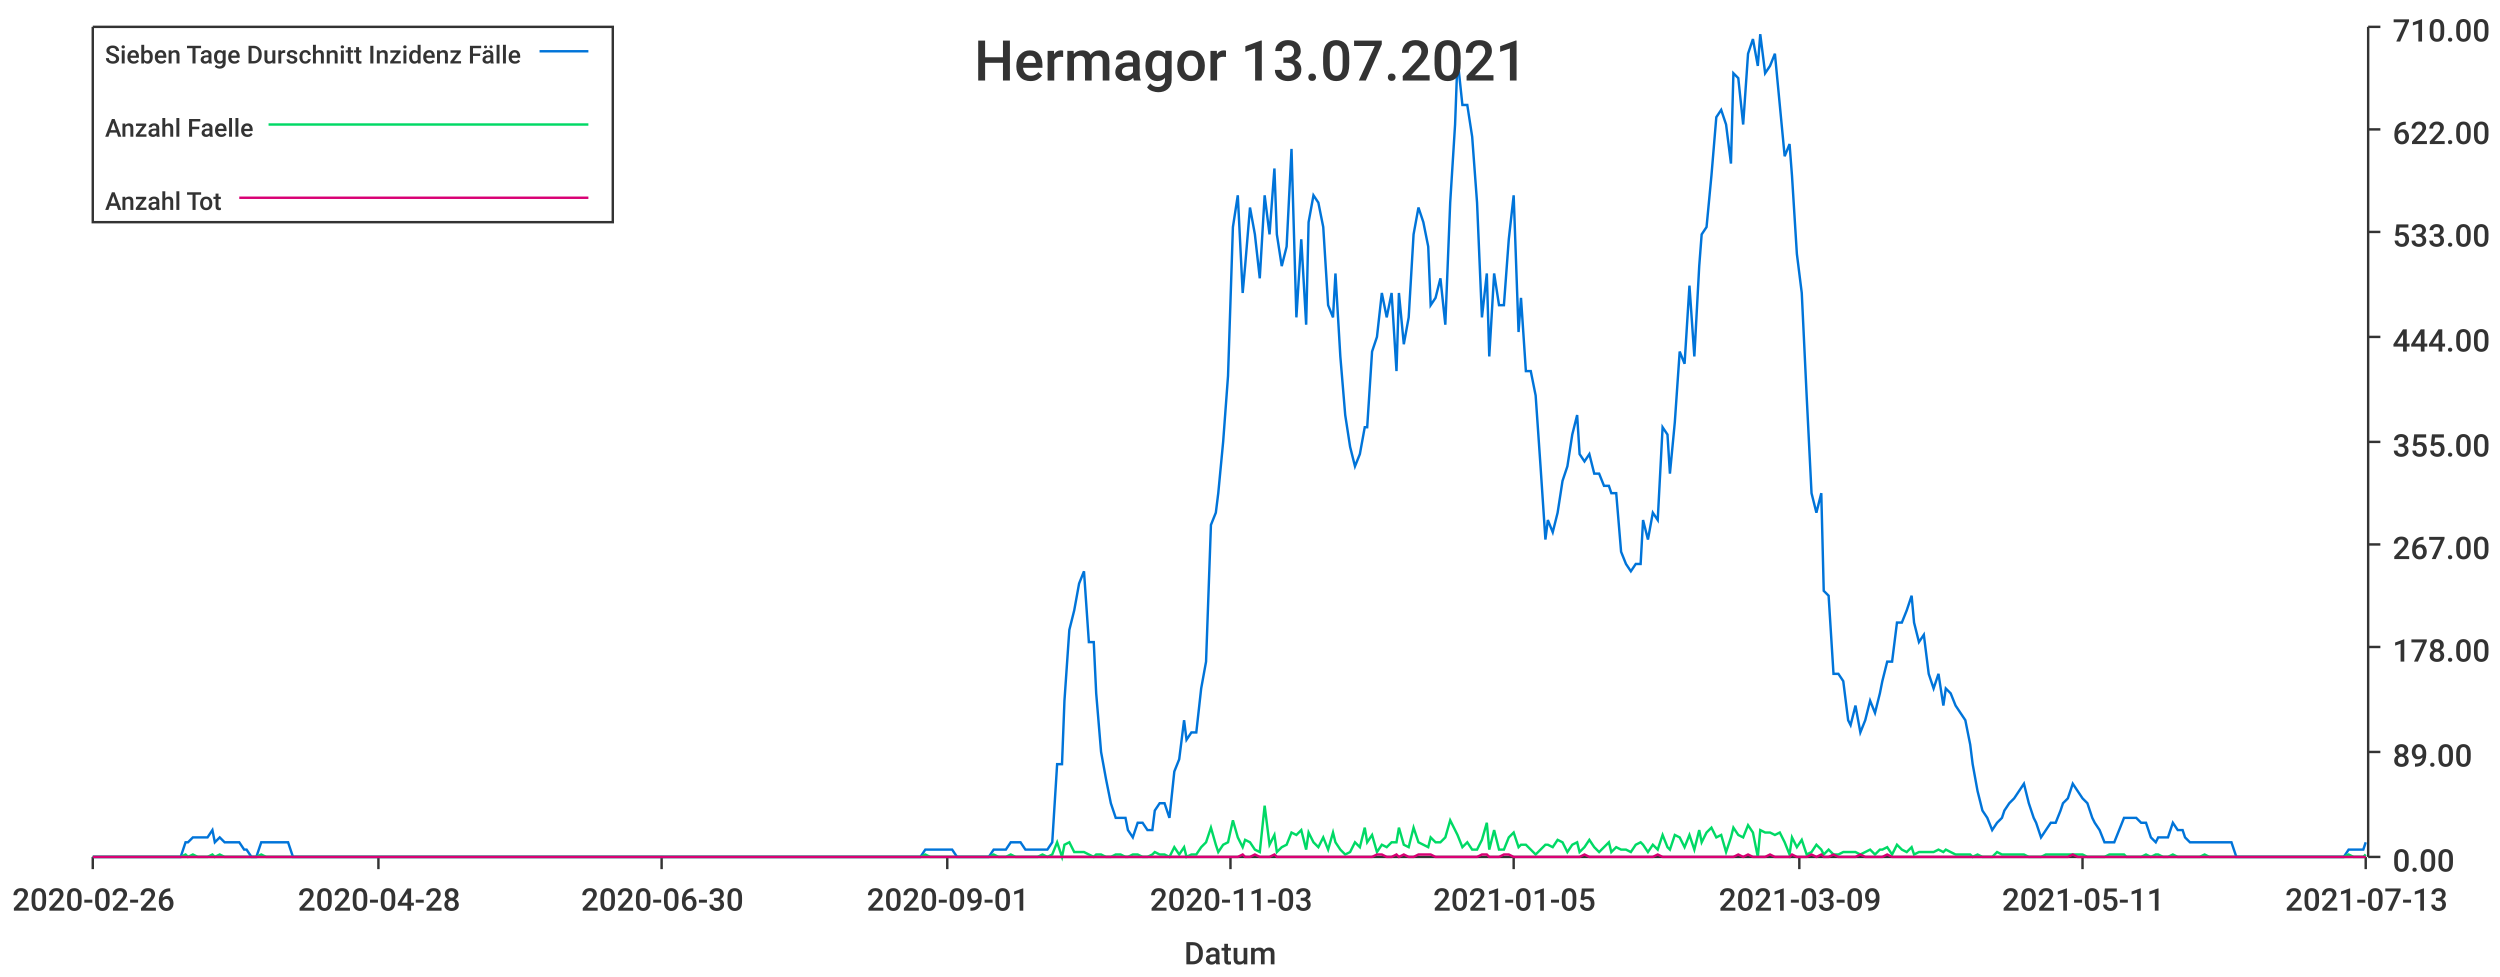
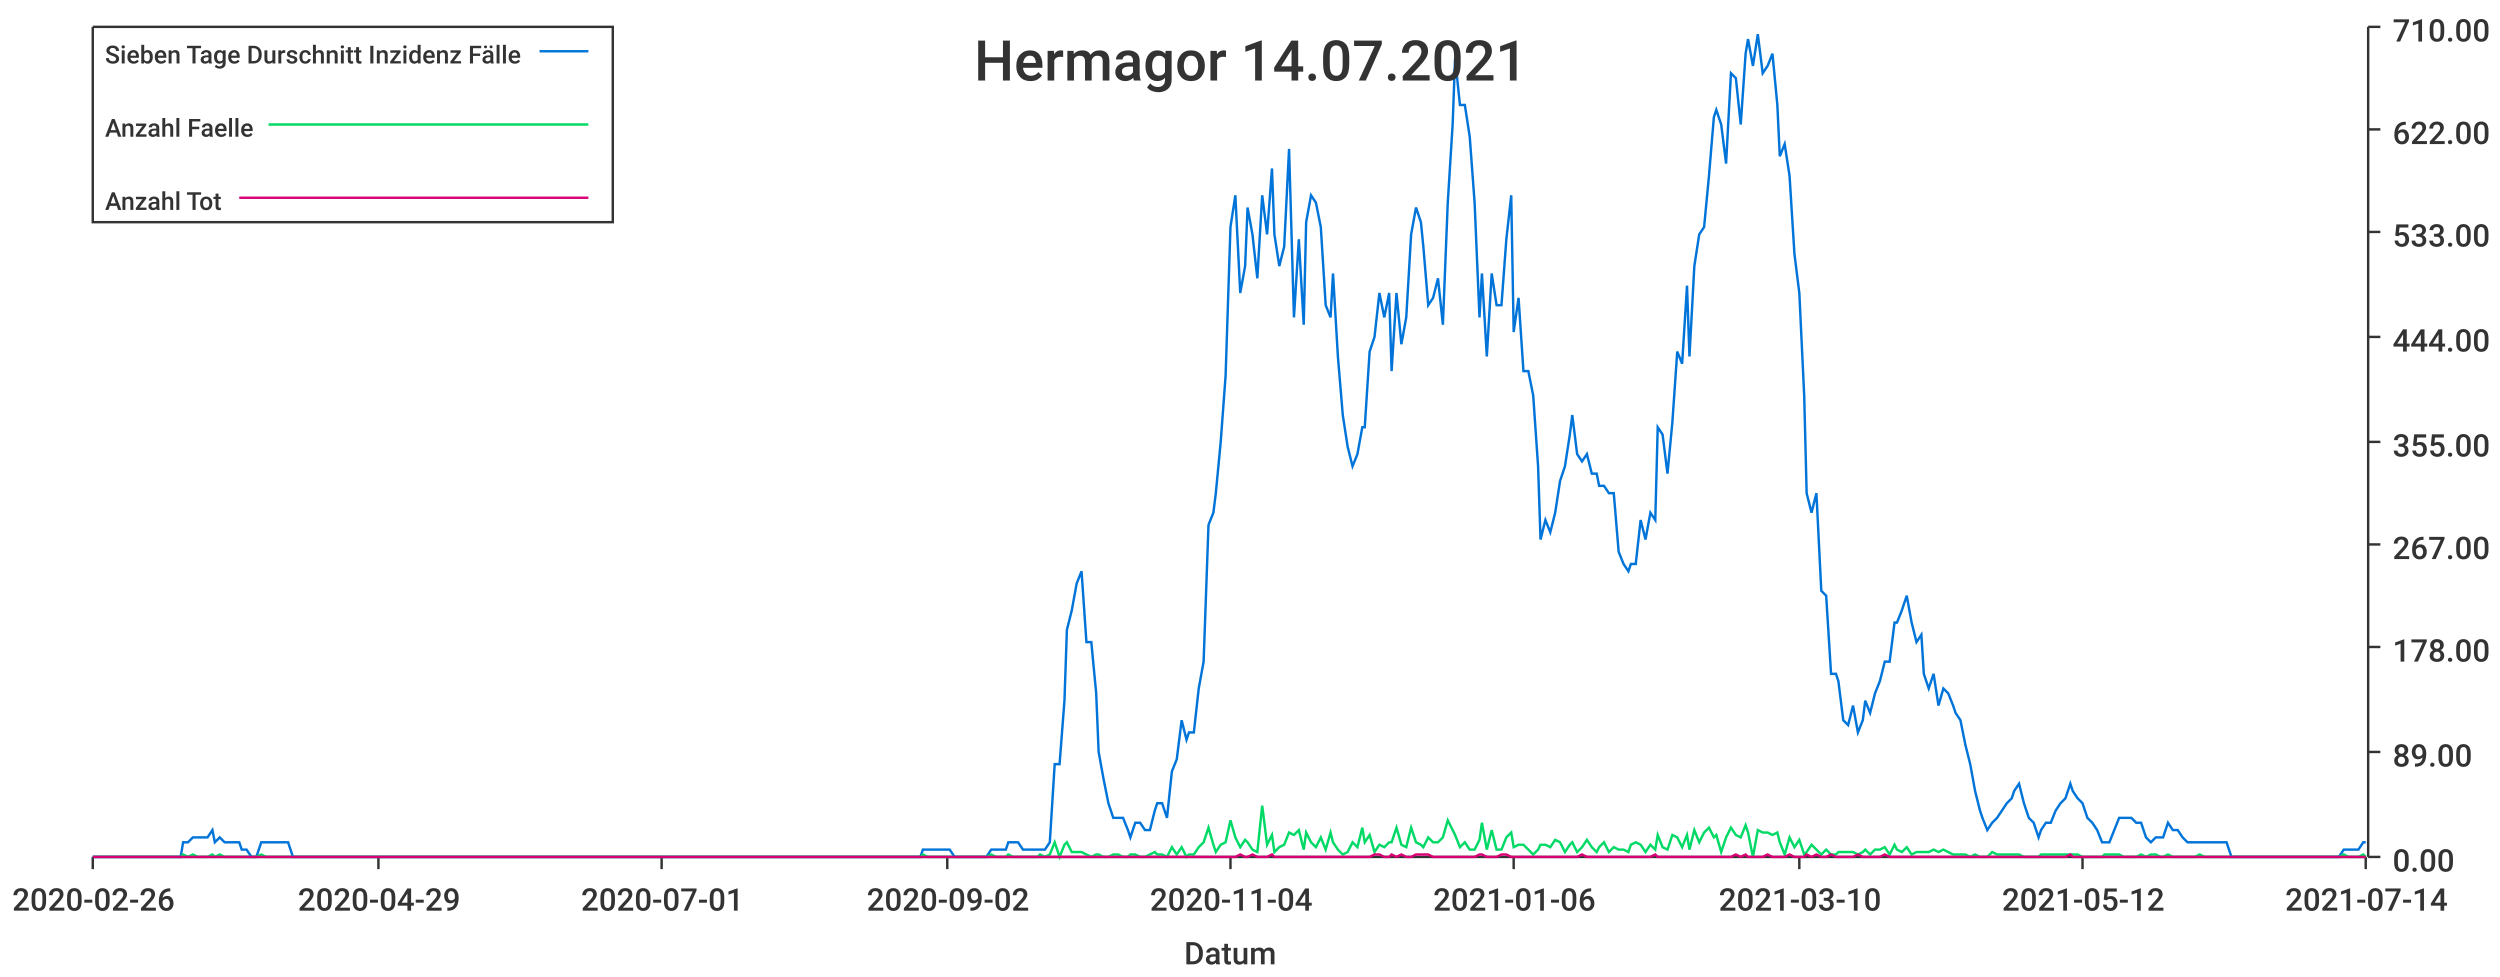
<svg xmlns="http://www.w3.org/2000/svg" width="1024" height="400">\n<path d="M 0 0 L 1024 0 L 1024 400 L 0 400 L 0 0" style="stroke-width:0;stroke:rgba(255,255,255,1.0);fill:rgba(255,255,255,1.0)" />
  <path d="M 38 11 L 969 11 L 969 351 L 38 351 L 38 11" style="stroke-width:0;stroke:rgba(255,255,255,1.0);fill:rgba(255,255,255,1.0)" />
  <path d="M 38 351 L 969 351" style="stroke-width:1;stroke:rgba(51,51,51,1.0);fill:none" />
  <path d="M 38 351 L 38 356" style="stroke-width:1;stroke:rgba(51,51,51,1.0);fill:none" />
  <text x="5" y="373" style="stroke-width:0;stroke:none;fill:rgba(51,51,51,1.0);font-size:12.8px;font-family:'Roboto Medium',sans-serif">2020-02-26</text>
  <path d="M 155 351 L 155 356" style="stroke-width:1;stroke:rgba(51,51,51,1.0);fill:none" />
-   <text x="122" y="373" style="stroke-width:0;stroke:none;fill:rgba(51,51,51,1.0);font-size:12.8px;font-family:'Roboto Medium',sans-serif">2020-04-28</text>
+   <text x="122" y="373" style="stroke-width:0;stroke:none;fill:rgba(51,51,51,1.0);font-size:12.8px;font-family:'Roboto Medium',sans-serif">2020-04-29</text>
  <path d="M 271 351 L 271 356" style="stroke-width:1;stroke:rgba(51,51,51,1.0);fill:none" />
-   <text x="238" y="373" style="stroke-width:0;stroke:none;fill:rgba(51,51,51,1.0);font-size:12.8px;font-family:'Roboto Medium',sans-serif">2020-06-30</text>
+   <text x="238" y="373" style="stroke-width:0;stroke:none;fill:rgba(51,51,51,1.0);font-size:12.8px;font-family:'Roboto Medium',sans-serif">2020-07-01</text>
  <path d="M 388 351 L 388 356" style="stroke-width:1;stroke:rgba(51,51,51,1.0);fill:none" />
-   <text x="355" y="373" style="stroke-width:0;stroke:none;fill:rgba(51,51,51,1.0);font-size:12.8px;font-family:'Roboto Medium',sans-serif">2020-09-01</text>
+   <text x="355" y="373" style="stroke-width:0;stroke:none;fill:rgba(51,51,51,1.0);font-size:12.8px;font-family:'Roboto Medium',sans-serif">2020-09-02</text>
  <path d="M 504 351 L 504 356" style="stroke-width:1;stroke:rgba(51,51,51,1.0);fill:none" />
-   <text x="471" y="373" style="stroke-width:0;stroke:none;fill:rgba(51,51,51,1.0);font-size:12.8px;font-family:'Roboto Medium',sans-serif">2020-11-03</text>
+   <text x="471" y="373" style="stroke-width:0;stroke:none;fill:rgba(51,51,51,1.0);font-size:12.8px;font-family:'Roboto Medium',sans-serif">2020-11-04</text>
  <path d="M 620 351 L 620 356" style="stroke-width:1;stroke:rgba(51,51,51,1.0);fill:none" />
-   <text x="587" y="373" style="stroke-width:0;stroke:none;fill:rgba(51,51,51,1.0);font-size:12.8px;font-family:'Roboto Medium',sans-serif">2021-01-05</text>
+   <text x="587" y="373" style="stroke-width:0;stroke:none;fill:rgba(51,51,51,1.0);font-size:12.8px;font-family:'Roboto Medium',sans-serif">2021-01-06</text>
  <path d="M 737 351 L 737 356" style="stroke-width:1;stroke:rgba(51,51,51,1.0);fill:none" />
-   <text x="704" y="373" style="stroke-width:0;stroke:none;fill:rgba(51,51,51,1.0);font-size:12.8px;font-family:'Roboto Medium',sans-serif">2021-03-09</text>
+   <text x="704" y="373" style="stroke-width:0;stroke:none;fill:rgba(51,51,51,1.0);font-size:12.8px;font-family:'Roboto Medium',sans-serif">2021-03-10</text>
  <path d="M 853 351 L 853 356" style="stroke-width:1;stroke:rgba(51,51,51,1.0);fill:none" />
-   <text x="820" y="373" style="stroke-width:0;stroke:none;fill:rgba(51,51,51,1.0);font-size:12.8px;font-family:'Roboto Medium',sans-serif">2021-05-11</text>
+   <text x="820" y="373" style="stroke-width:0;stroke:none;fill:rgba(51,51,51,1.0);font-size:12.8px;font-family:'Roboto Medium',sans-serif">2021-05-12</text>
  <path d="M 969 351 L 969 356" style="stroke-width:1;stroke:rgba(51,51,51,1.0);fill:none" />
-   <text x="936" y="373" style="stroke-width:0;stroke:none;fill:rgba(51,51,51,1.0);font-size:12.8px;font-family:'Roboto Medium',sans-serif">2021-07-13</text>
+   <text x="936" y="373" style="stroke-width:0;stroke:none;fill:rgba(51,51,51,1.0);font-size:12.8px;font-family:'Roboto Medium',sans-serif">2021-07-14</text>
  <text x="485" y="395" style="stroke-width:0;stroke:none;fill:rgba(51,51,51,1.0);font-size:12.8px;font-family:'Roboto Medium',sans-serif">Datum</text>
  <path d="M 970 351 L 970 11" style="stroke-width:1;stroke:rgba(51,51,51,1.0);fill:none" />
  <path d="M 970 351 L 975 351" style="stroke-width:1;stroke:rgba(51,51,51,1.0);fill:none" />
  <text x="980" y="357" style="stroke-width:0;stroke:none;fill:rgba(51,51,51,1.0);font-size:12.8px;font-family:'Roboto Medium',sans-serif">0.00</text>
  <path d="M 970 308 L 975 308" style="stroke-width:1;stroke:rgba(51,51,51,1.0);fill:none" />
  <text x="980" y="314" style="stroke-width:0;stroke:none;fill:rgba(51,51,51,1.0);font-size:12.8px;font-family:'Roboto Medium',sans-serif">89.00</text>
  <path d="M 970 265 L 975 265" style="stroke-width:1;stroke:rgba(51,51,51,1.0);fill:none" />
  <text x="980" y="271" style="stroke-width:0;stroke:none;fill:rgba(51,51,51,1.0);font-size:12.8px;font-family:'Roboto Medium',sans-serif">178.00</text>
  <path d="M 970 223 L 975 223" style="stroke-width:1;stroke:rgba(51,51,51,1.0);fill:none" />
  <text x="980" y="229" style="stroke-width:0;stroke:none;fill:rgba(51,51,51,1.0);font-size:12.8px;font-family:'Roboto Medium',sans-serif">267.00</text>
  <path d="M 970 181 L 975 181" style="stroke-width:1;stroke:rgba(51,51,51,1.0);fill:none" />
  <text x="980" y="187" style="stroke-width:0;stroke:none;fill:rgba(51,51,51,1.0);font-size:12.8px;font-family:'Roboto Medium',sans-serif">355.00</text>
  <path d="M 970 138 L 975 138" style="stroke-width:1;stroke:rgba(51,51,51,1.0);fill:none" />
  <text x="980" y="144" style="stroke-width:0;stroke:none;fill:rgba(51,51,51,1.0);font-size:12.8px;font-family:'Roboto Medium',sans-serif">444.00</text>
  <path d="M 970 95 L 975 95" style="stroke-width:1;stroke:rgba(51,51,51,1.0);fill:none" />
  <text x="980" y="101" style="stroke-width:0;stroke:none;fill:rgba(51,51,51,1.0);font-size:12.8px;font-family:'Roboto Medium',sans-serif">533.00</text>
  <path d="M 970 53 L 975 53" style="stroke-width:1;stroke:rgba(51,51,51,1.0);fill:none" />
  <text x="980" y="59" style="stroke-width:0;stroke:none;fill:rgba(51,51,51,1.0);font-size:12.8px;font-family:'Roboto Medium',sans-serif">622.00</text>
  <path d="M 970 11 L 975 11" style="stroke-width:1;stroke:rgba(51,51,51,1.0);fill:none" />
  <text x="980" y="17" style="stroke-width:0;stroke:none;fill:rgba(51,51,51,1.0);font-size:12.8px;font-family:'Roboto Medium',sans-serif">710.00</text>
-   <path d="M 38 351 L 40 351 L 42 351 L 44 351 L 46 351 L 48 351 L 50 351 L 51 351 L 53 351 L 55 351 L 57 351 L 59 351 L 61 351 L 63 351 L 64 351 L 66 351 L 68 351 L 70 351 L 72 351 L 74 351 L 76 345 L 77 345 L 79 343 L 81 343 L 83 343 L 85 343 L 87 340 L 88 345 L 90 343 L 92 345 L 94 345 L 96 345 L 98 345 L 100 348 L 101 348 L 103 351 L 105 351 L 107 345 L 109 345 L 111 345 L 113 345 L 114 345 L 116 345 L 118 345 L 120 351 L 122 351 L 124 351 L 125 351 L 127 351 L 129 351 L 131 351 L 133 351 L 135 351 L 137 351 L 138 351 L 140 351 L 142 351 L 144 351 L 146 351 L 148 351 L 150 351 L 151 351 L 153 351 L 155 351 L 157 351 L 159 351 L 161 351 L 163 351 L 164 351 L 166 351 L 168 351 L 170 351 L 172 351 L 174 351 L 175 351 L 177 351 L 179 351 L 181 351 L 183 351 L 185 351 L 187 351 L 188 351 L 190 351 L 192 351 L 194 351 L 196 351 L 198 351 L 200 351 L 201 351 L 203 351 L 205 351 L 207 351 L 209 351 L 211 351 L 212 351 L 214 351 L 216 351 L 218 351 L 220 351 L 222 351 L 224 351 L 225 351 L 227 351 L 229 351 L 231 351 L 233 351 L 235 351 L 237 351 L 238 351 L 240 351 L 242 351 L 244 351 L 246 351 L 248 351 L 250 351 L 251 351 L 253 351 L 255 351 L 257 351 L 259 351 L 261 351 L 262 351 L 264 351 L 266 351 L 268 351 L 270 351 L 272 351 L 274 351 L 275 351 L 277 351 L 279 351 L 281 351 L 283 351 L 285 351 L 287 351 L 288 351 L 290 351 L 292 351 L 294 351 L 296 351 L 298 351 L 299 351 L 301 351 L 303 351 L 305 351 L 307 351 L 309 351 L 311 351 L 312 351 L 314 351 L 316 351 L 318 351 L 320 351 L 322 351 L 324 351 L 325 351 L 327 351 L 329 351 L 331 351 L 333 351 L 335 351 L 336 351 L 338 351 L 340 351 L 342 351 L 344 351 L 346 351 L 348 351 L 349 351 L 351 351 L 353 351 L 355 351 L 357 351 L 359 351 L 361 351 L 362 351 L 364 351 L 366 351 L 368 351 L 370 351 L 372 351 L 374 351 L 375 351 L 377 351 L 379 348 L 381 348 L 383 348 L 385 348 L 386 348 L 388 348 L 390 348 L 392 351 L 394 351 L 396 351 L 398 351 L 399 351 L 401 351 L 403 351 L 405 351 L 407 348 L 409 348 L 411 348 L 412 348 L 414 345 L 416 345 L 418 345 L 420 348 L 422 348 L 423 348 L 425 348 L 427 348 L 429 348 L 431 345 L 433 313 L 435 313 L 436 287 L 438 258 L 440 250 L 442 239 L 444 234 L 446 263 L 448 263 L 449 284 L 451 308 L 453 319 L 455 329 L 457 335 L 459 335 L 461 335 L 462 340 L 464 343 L 466 337 L 468 337 L 470 340 L 472 340 L 473 332 L 475 329 L 477 329 L 479 335 L 481 316 L 483 311 L 485 295 L 486 303 L 488 300 L 490 300 L 492 282 L 494 271 L 496 215 L 498 210 L 499 202 L 501 181 L 503 154 L 505 93 L 507 80 L 509 120 L 510 109 L 512 85 L 514 96 L 516 114 L 518 80 L 520 96 L 522 69 L 523 96 L 525 109 L 527 101 L 529 61 L 531 130 L 533 98 L 535 133 L 536 91 L 538 80 L 540 83 L 542 93 L 544 125 L 546 130 L 547 112 L 549 146 L 551 170 L 553 183 L 555 191 L 557 186 L 559 175 L 560 175 L 562 144 L 564 138 L 566 120 L 568 130 L 570 120 L 572 152 L 573 120 L 575 141 L 577 130 L 579 96 L 581 85 L 583 91 L 585 101 L 586 125 L 588 122 L 590 114 L 592 133 L 594 83 L 596 51 L 597 24 L 599 43 L 601 43 L 603 56 L 605 83 L 607 130 L 609 112 L 610 146 L 612 112 L 614 125 L 616 125 L 618 98 L 620 80 L 622 136 L 623 122 L 625 152 L 627 152 L 629 162 L 631 191 L 633 221 L 634 213 L 636 218 L 638 210 L 640 197 L 642 191 L 644 178 L 646 170 L 647 186 L 649 189 L 651 186 L 653 194 L 655 194 L 657 199 L 659 199 L 660 202 L 662 202 L 664 226 L 666 231 L 668 234 L 670 231 L 672 231 L 673 213 L 675 221 L 677 210 L 679 213 L 681 175 L 683 178 L 684 194 L 686 173 L 688 144 L 690 149 L 692 117 L 694 146 L 696 109 L 697 96 L 699 93 L 701 72 L 703 48 L 705 45 L 707 51 L 709 67 L 710 30 L 712 32 L 714 51 L 716 22 L 718 16 L 720 27 L 721 14 L 723 30 L 725 27 L 727 22 L 729 43 L 731 64 L 733 59 L 734 72 L 736 104 L 738 120 L 740 162 L 742 202 L 744 210 L 746 202 L 747 242 L 749 244 L 751 276 L 753 276 L 755 279 L 757 295 L 758 297 L 760 289 L 762 300 L 764 295 L 766 287 L 768 292 L 770 284 L 771 279 L 773 271 L 775 271 L 777 255 L 779 255 L 781 250 L 783 244 L 784 255 L 786 263 L 788 260 L 790 276 L 792 282 L 794 276 L 796 289 L 797 282 L 799 284 L 801 289 L 803 292 L 805 295 L 807 305 L 808 313 L 810 324 L 812 332 L 814 335 L 816 340 L 818 337 L 820 335 L 821 332 L 823 329 L 825 327 L 827 324 L 829 321 L 831 329 L 833 335 L 834 337 L 836 343 L 838 340 L 840 337 L 842 337 L 844 332 L 845 329 L 847 327 L 849 321 L 851 324 L 853 327 L 855 329 L 857 335 L 858 337 L 860 340 L 862 345 L 864 345 L 866 345 L 868 340 L 870 335 L 871 335 L 873 335 L 875 335 L 877 337 L 879 337 L 881 343 L 883 345 L 884 343 L 886 343 L 888 343 L 890 337 L 892 340 L 894 340 L 895 343 L 897 345 L 899 345 L 901 345 L 903 345 L 905 345 L 907 345 L 908 345 L 910 345 L 912 345 L 914 345 L 916 351 L 918 351 L 920 351 L 921 351 L 923 351 L 925 351 L 927 351 L 929 351 L 931 351 L 932 351 L 934 351 L 936 351 L 938 351 L 940 351 L 942 351 L 944 351 L 945 351 L 947 351 L 949 351 L 951 351 L 953 351 L 955 351 L 957 351 L 958 351 L 960 351 L 962 348 L 964 348 L 966 348 L 968 348 L 969 345" style="stroke-width:1;stroke:rgba(0,116,217,1.0);fill:none" />
-   <path d="M 38 351 L 40 351 L 42 351 L 44 351 L 46 351 L 48 351 L 50 351 L 51 351 L 53 351 L 55 351 L 57 351 L 59 351 L 61 351 L 63 351 L 64 351 L 66 351 L 68 351 L 70 351 L 72 351 L 74 351 L 76 350 L 77 351 L 79 350 L 81 351 L 83 351 L 85 351 L 87 350 L 88 351 L 90 350 L 92 351 L 94 351 L 96 351 L 98 351 L 100 351 L 101 351 L 103 351 L 105 351 L 107 350 L 109 351 L 111 351 L 113 351 L 114 351 L 116 351 L 118 351 L 120 351 L 122 351 L 124 351 L 125 351 L 127 351 L 129 351 L 131 351 L 133 351 L 135 351 L 137 351 L 138 351 L 140 351 L 142 351 L 144 351 L 146 351 L 148 351 L 150 351 L 151 351 L 153 351 L 155 351 L 157 351 L 159 351 L 161 351 L 163 351 L 164 351 L 166 351 L 168 351 L 170 351 L 172 351 L 174 351 L 175 351 L 177 351 L 179 351 L 181 351 L 183 351 L 185 351 L 187 351 L 188 351 L 190 351 L 192 351 L 194 351 L 196 351 L 198 351 L 200 351 L 201 351 L 203 351 L 205 351 L 207 351 L 209 351 L 211 351 L 212 351 L 214 351 L 216 351 L 218 351 L 220 351 L 222 351 L 224 351 L 225 351 L 227 351 L 229 351 L 231 351 L 233 351 L 235 351 L 237 351 L 238 351 L 240 351 L 242 351 L 244 351 L 246 351 L 248 351 L 250 351 L 251 351 L 253 351 L 255 351 L 257 351 L 259 351 L 261 351 L 262 351 L 264 351 L 266 351 L 268 351 L 270 351 L 272 351 L 274 351 L 275 351 L 277 351 L 279 351 L 281 351 L 283 351 L 285 351 L 287 351 L 288 351 L 290 351 L 292 351 L 294 351 L 296 351 L 298 351 L 299 351 L 301 351 L 303 351 L 305 351 L 307 351 L 309 351 L 311 351 L 312 351 L 314 351 L 316 351 L 318 351 L 320 351 L 322 351 L 324 351 L 325 351 L 327 351 L 329 351 L 331 351 L 333 351 L 335 351 L 336 351 L 338 351 L 340 351 L 342 351 L 344 351 L 346 351 L 348 351 L 349 351 L 351 351 L 353 351 L 355 351 L 357 351 L 359 351 L 361 351 L 362 351 L 364 351 L 366 351 L 368 351 L 370 351 L 372 351 L 374 351 L 375 351 L 377 351 L 379 350 L 381 351 L 383 351 L 385 351 L 386 351 L 388 351 L 390 351 L 392 351 L 394 351 L 396 351 L 398 351 L 399 351 L 401 351 L 403 351 L 405 351 L 407 350 L 409 351 L 411 351 L 412 351 L 414 350 L 416 351 L 418 351 L 420 351 L 422 351 L 423 351 L 425 351 L 427 350 L 429 351 L 431 350 L 433 345 L 435 351 L 436 346 L 438 345 L 440 349 L 442 349 L 444 349 L 446 350 L 448 351 L 449 350 L 451 350 L 453 351 L 455 351 L 457 350 L 459 350 L 461 351 L 462 351 L 464 350 L 466 350 L 468 351 L 470 351 L 472 350 L 473 349 L 475 350 L 477 350 L 479 351 L 481 347 L 483 350 L 485 347 L 486 351 L 488 350 L 490 350 L 492 347 L 494 345 L 496 339 L 498 346 L 499 349 L 501 346 L 503 345 L 505 336 L 507 343 L 509 347 L 510 344 L 512 345 L 514 348 L 516 349 L 518 330 L 520 346 L 522 342 L 523 349 L 525 347 L 527 346 L 529 341 L 531 342 L 533 340 L 535 348 L 536 341 L 538 345 L 540 347 L 542 343 L 544 348 L 546 341 L 547 345 L 549 348 L 551 350 L 553 349 L 555 345 L 557 347 L 559 339 L 560 345 L 562 342 L 564 349 L 566 346 L 568 347 L 570 345 L 572 345 L 573 339 L 575 346 L 577 347 L 579 339 L 581 345 L 583 346 L 585 347 L 586 343 L 588 345 L 590 345 L 592 343 L 594 336 L 596 340 L 597 342 L 599 347 L 601 345 L 603 348 L 605 348 L 607 344 L 609 337 L 610 348 L 612 340 L 614 348 L 616 348 L 618 343 L 620 341 L 622 347 L 623 346 L 625 346 L 627 348 L 629 350 L 631 348 L 633 346 L 634 346 L 636 347 L 638 344 L 640 345 L 642 349 L 644 346 L 646 345 L 647 349 L 649 347 L 651 344 L 653 347 L 655 349 L 657 347 L 659 345 L 660 349 L 662 347 L 664 348 L 666 348 L 668 349 L 670 346 L 672 345 L 673 346 L 675 349 L 677 346 L 679 348 L 681 342 L 683 347 L 684 348 L 686 342 L 688 343 L 690 347 L 692 342 L 694 348 L 696 340 L 697 345 L 699 341 L 701 339 L 703 343 L 705 342 L 707 349 L 709 343 L 710 339 L 712 342 L 714 343 L 716 338 L 718 341 L 720 351 L 721 340 L 723 341 L 725 341 L 727 342 L 729 341 L 731 345 L 733 350 L 734 343 L 736 347 L 738 344 L 740 350 L 742 349 L 744 346 L 746 348 L 747 350 L 749 348 L 751 350 L 753 350 L 755 349 L 757 349 L 758 349 L 760 349 L 762 350 L 764 349 L 766 348 L 768 350 L 770 348 L 771 348 L 773 347 L 775 350 L 777 346 L 779 348 L 781 349 L 783 347 L 784 350 L 786 349 L 788 349 L 790 349 L 792 349 L 794 348 L 796 349 L 797 348 L 799 349 L 801 350 L 803 350 L 805 350 L 807 350 L 808 351 L 810 350 L 812 351 L 814 351 L 816 351 L 818 349 L 820 350 L 821 350 L 823 350 L 825 350 L 827 350 L 829 350 L 831 351 L 833 351 L 834 351 L 836 351 L 838 350 L 840 350 L 842 350 L 844 350 L 845 350 L 847 350 L 849 350 L 851 350 L 853 350 L 855 351 L 857 351 L 858 351 L 860 351 L 862 351 L 864 350 L 866 350 L 868 350 L 870 350 L 871 351 L 873 351 L 875 351 L 877 351 L 879 350 L 881 351 L 883 350 L 884 350 L 886 351 L 888 351 L 890 350 L 892 351 L 894 351 L 895 351 L 897 351 L 899 351 L 901 351 L 903 350 L 905 351 L 907 351 L 908 351 L 910 351 L 912 351 L 914 351 L 916 351 L 918 351 L 920 351 L 921 351 L 923 351 L 925 351 L 927 351 L 929 351 L 931 351 L 932 351 L 934 351 L 936 351 L 938 351 L 940 351 L 942 351 L 944 351 L 945 351 L 947 351 L 949 351 L 951 351 L 953 351 L 955 351 L 957 351 L 958 351 L 960 351 L 962 350 L 964 351 L 966 351 L 968 351 L 969 350" style="stroke-width:1;stroke:rgba(0,217,101,1.0);fill:none" />
-   <path d="M 38 351 L 40 351 L 42 351 L 44 351 L 46 351 L 48 351 L 50 351 L 51 351 L 53 351 L 55 351 L 57 351 L 59 351 L 61 351 L 63 351 L 64 351 L 66 351 L 68 351 L 70 351 L 72 351 L 74 351 L 76 351 L 77 351 L 79 351 L 81 351 L 83 351 L 85 351 L 87 351 L 88 351 L 90 351 L 92 351 L 94 351 L 96 351 L 98 351 L 100 351 L 101 351 L 103 351 L 105 351 L 107 351 L 109 351 L 111 351 L 113 351 L 114 351 L 116 351 L 118 351 L 120 351 L 122 351 L 124 351 L 125 351 L 127 351 L 129 351 L 131 351 L 133 351 L 135 351 L 137 351 L 138 351 L 140 351 L 142 351 L 144 351 L 146 351 L 148 351 L 150 351 L 151 351 L 153 351 L 155 351 L 157 351 L 159 351 L 161 351 L 163 351 L 164 351 L 166 351 L 168 351 L 170 351 L 172 351 L 174 351 L 175 351 L 177 351 L 179 351 L 181 351 L 183 351 L 185 351 L 187 351 L 188 351 L 190 351 L 192 351 L 194 351 L 196 351 L 198 351 L 200 351 L 201 351 L 203 351 L 205 351 L 207 351 L 209 351 L 211 351 L 212 351 L 214 351 L 216 351 L 218 351 L 220 351 L 222 351 L 224 351 L 225 351 L 227 351 L 229 351 L 231 351 L 233 351 L 235 351 L 237 351 L 238 351 L 240 351 L 242 351 L 244 351 L 246 351 L 248 351 L 250 351 L 251 351 L 253 351 L 255 351 L 257 351 L 259 351 L 261 351 L 262 351 L 264 351 L 266 351 L 268 351 L 270 351 L 272 351 L 274 351 L 275 351 L 277 351 L 279 351 L 281 351 L 283 351 L 285 351 L 287 351 L 288 351 L 290 351 L 292 351 L 294 351 L 296 351 L 298 351 L 299 351 L 301 351 L 303 351 L 305 351 L 307 351 L 309 351 L 311 351 L 312 351 L 314 351 L 316 351 L 318 351 L 320 351 L 322 351 L 324 351 L 325 351 L 327 351 L 329 351 L 331 351 L 333 351 L 335 351 L 336 351 L 338 351 L 340 351 L 342 351 L 344 351 L 346 351 L 348 351 L 349 351 L 351 351 L 353 351 L 355 351 L 357 351 L 359 351 L 361 351 L 362 351 L 364 351 L 366 351 L 368 351 L 370 351 L 372 351 L 374 351 L 375 351 L 377 351 L 379 351 L 381 351 L 383 351 L 385 351 L 386 351 L 388 351 L 390 351 L 392 351 L 394 351 L 396 351 L 398 351 L 399 351 L 401 351 L 403 351 L 405 351 L 407 351 L 409 351 L 411 351 L 412 351 L 414 351 L 416 351 L 418 351 L 420 351 L 422 351 L 423 351 L 425 351 L 427 351 L 429 351 L 431 351 L 433 351 L 435 351 L 436 351 L 438 351 L 440 351 L 442 351 L 444 351 L 446 351 L 448 351 L 449 351 L 451 351 L 453 351 L 455 351 L 457 351 L 459 351 L 461 351 L 462 351 L 464 351 L 466 351 L 468 351 L 470 351 L 472 351 L 473 351 L 475 351 L 477 351 L 479 351 L 481 351 L 483 351 L 485 351 L 486 351 L 488 351 L 490 351 L 492 351 L 494 351 L 496 351 L 498 351 L 499 351 L 501 351 L 503 351 L 505 351 L 507 351 L 509 350 L 510 351 L 512 351 L 514 350 L 516 351 L 518 351 L 520 351 L 522 350 L 523 351 L 525 351 L 527 351 L 529 351 L 531 351 L 533 351 L 535 351 L 536 351 L 538 351 L 540 351 L 542 351 L 544 351 L 546 351 L 547 351 L 549 351 L 551 351 L 553 351 L 555 351 L 557 351 L 559 351 L 560 351 L 562 351 L 564 350 L 566 350 L 568 351 L 570 351 L 572 350 L 573 351 L 575 350 L 577 351 L 579 351 L 581 350 L 583 350 L 585 350 L 586 350 L 588 351 L 590 351 L 592 351 L 594 351 L 596 351 L 597 351 L 599 351 L 601 351 L 603 351 L 605 351 L 607 350 L 609 350 L 610 351 L 612 351 L 614 351 L 616 350 L 618 350 L 620 351 L 622 351 L 623 351 L 625 351 L 627 351 L 629 351 L 631 351 L 633 351 L 634 351 L 636 351 L 638 351 L 640 351 L 642 351 L 644 351 L 646 351 L 647 351 L 649 350 L 651 351 L 653 351 L 655 351 L 657 351 L 659 351 L 660 351 L 662 351 L 664 351 L 666 351 L 668 351 L 670 351 L 672 351 L 673 351 L 675 351 L 677 351 L 679 350 L 681 351 L 683 351 L 684 351 L 686 351 L 688 351 L 690 351 L 692 351 L 694 351 L 696 351 L 697 351 L 699 351 L 701 351 L 703 351 L 705 351 L 707 351 L 709 351 L 710 351 L 712 350 L 714 351 L 716 350 L 718 351 L 720 351 L 721 351 L 723 351 L 725 350 L 727 351 L 729 351 L 731 351 L 733 351 L 734 350 L 736 351 L 738 351 L 740 351 L 742 350 L 744 351 L 746 350 L 747 351 L 749 351 L 751 350 L 753 351 L 755 351 L 757 351 L 758 351 L 760 351 L 762 350 L 764 351 L 766 351 L 768 351 L 770 351 L 771 351 L 773 350 L 775 351 L 777 351 L 779 351 L 781 351 L 783 351 L 784 351 L 786 351 L 788 351 L 790 351 L 792 351 L 794 351 L 796 351 L 797 351 L 799 351 L 801 351 L 803 351 L 805 351 L 807 351 L 808 351 L 810 351 L 812 351 L 814 351 L 816 351 L 818 351 L 820 351 L 821 351 L 823 351 L 825 351 L 827 351 L 829 351 L 831 351 L 833 351 L 834 351 L 836 351 L 838 351 L 840 351 L 842 351 L 844 351 L 845 351 L 847 351 L 849 350 L 851 351 L 853 351 L 855 351 L 857 351 L 858 351 L 860 351 L 862 351 L 864 351 L 866 351 L 868 351 L 870 351 L 871 351 L 873 351 L 875 351 L 877 351 L 879 351 L 881 351 L 883 351 L 884 351 L 886 351 L 888 351 L 890 351 L 892 351 L 894 351 L 895 351 L 897 351 L 899 351 L 901 351 L 903 351 L 905 351 L 907 351 L 908 351 L 910 351 L 912 351 L 914 351 L 916 351 L 918 351 L 920 351 L 921 351 L 923 351 L 925 351 L 927 351 L 929 351 L 931 351 L 932 351 L 934 351 L 936 351 L 938 351 L 940 351 L 942 351 L 944 351 L 945 351 L 947 351 L 949 351 L 951 351 L 953 351 L 955 351 L 957 351 L 958 351 L 960 351 L 962 351 L 964 351 L 966 351 L 968 351 L 969 351" style="stroke-width:1;stroke:rgba(217,0,116,1.0);fill:none" />
-   <text x="399" y="33" style="stroke-width:0;stroke:none;fill:rgba(51,51,51,1.0);font-size:23.0px;font-family:'Roboto Medium',sans-serif">Hermagor 13.07.2021</text>
+   <path d="M 38 351 L 40 351 L 42 351 L 44 351 L 46 351 L 48 351 L 50 351 L 51 351 L 53 351 L 55 351 L 57 351 L 59 351 L 61 351 L 63 351 L 64 351 L 66 351 L 68 351 L 70 351 L 72 351 L 74 351 L 75 345 L 77 345 L 79 343 L 81 343 L 83 343 L 85 343 L 87 340 L 88 345 L 90 343 L 92 345 L 94 345 L 96 345 L 98 345 L 99 348 L 101 348 L 103 351 L 105 351 L 107 345 L 109 345 L 111 345 L 112 345 L 114 345 L 116 345 L 118 345 L 120 351 L 122 351 L 123 351 L 125 351 L 127 351 L 129 351 L 131 351 L 133 351 L 135 351 L 136 351 L 138 351 L 140 351 L 142 351 L 144 351 L 146 351 L 147 351 L 149 351 L 151 351 L 153 351 L 155 351 L 157 351 L 159 351 L 160 351 L 162 351 L 164 351 L 166 351 L 168 351 L 170 351 L 171 351 L 173 351 L 175 351 L 177 351 L 179 351 L 181 351 L 183 351 L 184 351 L 186 351 L 188 351 L 190 351 L 192 351 L 194 351 L 196 351 L 197 351 L 199 351 L 201 351 L 203 351 L 205 351 L 207 351 L 208 351 L 210 351 L 212 351 L 214 351 L 216 351 L 218 351 L 220 351 L 221 351 L 223 351 L 225 351 L 227 351 L 229 351 L 231 351 L 232 351 L 234 351 L 236 351 L 238 351 L 240 351 L 242 351 L 244 351 L 245 351 L 247 351 L 249 351 L 251 351 L 253 351 L 255 351 L 256 351 L 258 351 L 260 351 L 262 351 L 264 351 L 266 351 L 268 351 L 269 351 L 271 351 L 273 351 L 275 351 L 277 351 L 279 351 L 280 351 L 282 351 L 284 351 L 286 351 L 288 351 L 290 351 L 292 351 L 293 351 L 295 351 L 297 351 L 299 351 L 301 351 L 303 351 L 304 351 L 306 351 L 308 351 L 310 351 L 312 351 L 314 351 L 316 351 L 317 351 L 319 351 L 321 351 L 323 351 L 325 351 L 327 351 L 329 351 L 330 351 L 332 351 L 334 351 L 336 351 L 338 351 L 340 351 L 341 351 L 343 351 L 345 351 L 347 351 L 349 351 L 351 351 L 353 351 L 354 351 L 356 351 L 358 351 L 360 351 L 362 351 L 364 351 L 365 351 L 367 351 L 369 351 L 371 351 L 373 351 L 375 351 L 377 351 L 378 348 L 380 348 L 382 348 L 384 348 L 386 348 L 388 348 L 389 348 L 391 351 L 393 351 L 395 351 L 397 351 L 399 351 L 401 351 L 402 351 L 404 351 L 406 348 L 408 348 L 410 348 L 412 348 L 413 345 L 415 345 L 417 345 L 419 348 L 421 348 L 423 348 L 425 348 L 426 348 L 428 348 L 430 345 L 432 313 L 434 313 L 436 287 L 437 258 L 439 250 L 441 239 L 443 234 L 445 263 L 447 263 L 449 284 L 450 308 L 452 319 L 454 329 L 456 335 L 458 335 L 460 335 L 462 340 L 463 343 L 465 337 L 467 337 L 469 340 L 471 340 L 473 332 L 474 329 L 476 329 L 478 335 L 480 316 L 482 311 L 484 295 L 486 303 L 487 300 L 489 300 L 491 282 L 493 271 L 495 215 L 497 210 L 498 202 L 500 181 L 502 154 L 504 93 L 506 80 L 508 120 L 510 109 L 511 85 L 513 96 L 515 114 L 517 80 L 519 96 L 521 69 L 522 96 L 524 109 L 526 101 L 528 61 L 530 130 L 532 98 L 534 133 L 535 91 L 537 80 L 539 83 L 541 93 L 543 125 L 545 130 L 546 112 L 548 146 L 550 170 L 552 183 L 554 191 L 556 186 L 558 175 L 559 175 L 561 144 L 563 138 L 565 120 L 567 130 L 569 120 L 570 152 L 572 120 L 574 141 L 576 130 L 578 96 L 580 85 L 582 91 L 583 101 L 585 125 L 587 122 L 589 114 L 591 133 L 593 83 L 595 51 L 596 24 L 598 43 L 600 43 L 602 56 L 604 83 L 606 130 L 607 112 L 609 146 L 611 112 L 613 125 L 615 125 L 617 98 L 619 80 L 620 136 L 622 122 L 624 152 L 626 152 L 628 162 L 630 191 L 631 221 L 633 213 L 635 218 L 637 210 L 639 197 L 641 191 L 643 178 L 644 170 L 646 186 L 648 189 L 650 186 L 652 194 L 654 194 L 655 199 L 657 199 L 659 202 L 661 202 L 663 226 L 665 231 L 667 234 L 668 231 L 670 231 L 672 213 L 674 221 L 676 210 L 678 213 L 679 175 L 681 178 L 683 194 L 685 173 L 687 144 L 689 149 L 691 117 L 692 146 L 694 109 L 696 96 L 698 93 L 700 72 L 702 48 L 703 45 L 705 51 L 707 67 L 709 30 L 711 32 L 713 51 L 715 22 L 716 16 L 718 27 L 720 14 L 722 30 L 724 27 L 726 22 L 728 43 L 729 64 L 731 59 L 733 72 L 735 104 L 737 120 L 739 162 L 740 202 L 742 210 L 744 202 L 746 242 L 748 244 L 750 276 L 752 276 L 753 279 L 755 295 L 757 297 L 759 289 L 761 300 L 763 295 L 764 287 L 766 292 L 768 284 L 770 279 L 772 271 L 774 271 L 776 255 L 777 255 L 779 250 L 781 244 L 783 255 L 785 263 L 787 260 L 788 276 L 790 282 L 792 276 L 794 289 L 796 282 L 798 284 L 800 289 L 801 292 L 803 295 L 805 305 L 807 313 L 809 324 L 811 332 L 812 335 L 814 340 L 816 337 L 818 335 L 820 332 L 822 329 L 824 327 L 825 324 L 827 321 L 829 329 L 831 335 L 833 337 L 835 343 L 836 340 L 838 337 L 840 337 L 842 332 L 844 329 L 846 327 L 848 321 L 849 324 L 851 327 L 853 329 L 855 335 L 857 337 L 859 340 L 861 345 L 862 345 L 864 345 L 866 340 L 868 335 L 870 335 L 872 335 L 873 335 L 875 337 L 877 337 L 879 343 L 881 345 L 883 343 L 885 343 L 886 343 L 888 337 L 890 340 L 892 340 L 894 343 L 896 345 L 897 345 L 899 345 L 901 345 L 903 345 L 905 345 L 907 345 L 909 345 L 910 345 L 912 345 L 914 351 L 916 351 L 918 351 L 920 351 L 921 351 L 923 351 L 925 351 L 927 351 L 929 351 L 931 351 L 933 351 L 934 351 L 936 351 L 938 351 L 940 351 L 942 351 L 944 351 L 945 351 L 947 351 L 949 351 L 951 351 L 953 351 L 955 351 L 957 351 L 958 351 L 960 348 L 962 348 L 964 348 L 966 348 L 968 345 L 969 345" style="stroke-width:1;stroke:rgba(0,116,217,1.0);fill:none" />
+   <path d="M 38 351 L 40 351 L 42 351 L 44 351 L 46 351 L 48 351 L 50 351 L 51 351 L 53 351 L 55 351 L 57 351 L 59 351 L 61 351 L 63 351 L 64 351 L 66 351 L 68 351 L 70 351 L 72 351 L 74 351 L 75 350 L 77 351 L 79 350 L 81 351 L 83 351 L 85 351 L 87 350 L 88 351 L 90 350 L 92 351 L 94 351 L 96 351 L 98 351 L 99 351 L 101 351 L 103 351 L 105 351 L 107 350 L 109 351 L 111 351 L 112 351 L 114 351 L 116 351 L 118 351 L 120 351 L 122 351 L 123 351 L 125 351 L 127 351 L 129 351 L 131 351 L 133 351 L 135 351 L 136 351 L 138 351 L 140 351 L 142 351 L 144 351 L 146 351 L 147 351 L 149 351 L 151 351 L 153 351 L 155 351 L 157 351 L 159 351 L 160 351 L 162 351 L 164 351 L 166 351 L 168 351 L 170 351 L 171 351 L 173 351 L 175 351 L 177 351 L 179 351 L 181 351 L 183 351 L 184 351 L 186 351 L 188 351 L 190 351 L 192 351 L 194 351 L 196 351 L 197 351 L 199 351 L 201 351 L 203 351 L 205 351 L 207 351 L 208 351 L 210 351 L 212 351 L 214 351 L 216 351 L 218 351 L 220 351 L 221 351 L 223 351 L 225 351 L 227 351 L 229 351 L 231 351 L 232 351 L 234 351 L 236 351 L 238 351 L 240 351 L 242 351 L 244 351 L 245 351 L 247 351 L 249 351 L 251 351 L 253 351 L 255 351 L 256 351 L 258 351 L 260 351 L 262 351 L 264 351 L 266 351 L 268 351 L 269 351 L 271 351 L 273 351 L 275 351 L 277 351 L 279 351 L 280 351 L 282 351 L 284 351 L 286 351 L 288 351 L 290 351 L 292 351 L 293 351 L 295 351 L 297 351 L 299 351 L 301 351 L 303 351 L 304 351 L 306 351 L 308 351 L 310 351 L 312 351 L 314 351 L 316 351 L 317 351 L 319 351 L 321 351 L 323 351 L 325 351 L 327 351 L 329 351 L 330 351 L 332 351 L 334 351 L 336 351 L 338 351 L 340 351 L 341 351 L 343 351 L 345 351 L 347 351 L 349 351 L 351 351 L 353 351 L 354 351 L 356 351 L 358 351 L 360 351 L 362 351 L 364 351 L 365 351 L 367 351 L 369 351 L 371 351 L 373 351 L 375 351 L 377 351 L 378 350 L 380 351 L 382 351 L 384 351 L 386 351 L 388 351 L 389 351 L 391 351 L 393 351 L 395 351 L 397 351 L 399 351 L 401 351 L 402 351 L 404 351 L 406 350 L 408 351 L 410 351 L 412 351 L 413 350 L 415 351 L 417 351 L 419 351 L 421 351 L 423 351 L 425 351 L 426 350 L 428 351 L 430 350 L 432 345 L 434 351 L 436 346 L 437 345 L 439 349 L 441 349 L 443 349 L 445 350 L 447 351 L 449 350 L 450 350 L 452 351 L 454 351 L 456 350 L 458 350 L 460 351 L 462 351 L 463 350 L 465 350 L 467 351 L 469 351 L 471 350 L 473 349 L 474 350 L 476 350 L 478 351 L 480 347 L 482 350 L 484 347 L 486 351 L 487 350 L 489 350 L 491 347 L 493 345 L 495 339 L 497 346 L 498 349 L 500 346 L 502 345 L 504 336 L 506 343 L 508 347 L 510 344 L 511 345 L 513 348 L 515 349 L 517 330 L 519 346 L 521 342 L 522 349 L 524 347 L 526 346 L 528 341 L 530 342 L 532 340 L 534 348 L 535 341 L 537 345 L 539 347 L 541 343 L 543 348 L 545 341 L 546 345 L 548 348 L 550 350 L 552 349 L 554 345 L 556 347 L 558 339 L 559 345 L 561 342 L 563 349 L 565 346 L 567 347 L 569 345 L 570 345 L 572 339 L 574 346 L 576 347 L 578 339 L 580 345 L 582 346 L 583 347 L 585 343 L 587 345 L 589 345 L 591 343 L 593 336 L 595 340 L 596 342 L 598 347 L 600 345 L 602 348 L 604 348 L 606 344 L 607 337 L 609 348 L 611 340 L 613 348 L 615 348 L 617 343 L 619 341 L 620 347 L 622 346 L 624 346 L 626 348 L 628 350 L 630 348 L 631 346 L 633 346 L 635 347 L 637 344 L 639 345 L 641 349 L 643 346 L 644 345 L 646 349 L 648 347 L 650 344 L 652 347 L 654 349 L 655 347 L 657 345 L 659 349 L 661 347 L 663 348 L 665 348 L 667 349 L 668 346 L 670 345 L 672 346 L 674 349 L 676 346 L 678 348 L 679 342 L 681 347 L 683 348 L 685 342 L 687 343 L 689 347 L 691 342 L 692 348 L 694 340 L 696 345 L 698 341 L 700 339 L 702 343 L 703 342 L 705 349 L 707 343 L 709 339 L 711 342 L 713 343 L 715 338 L 716 341 L 718 351 L 720 340 L 722 341 L 724 341 L 726 342 L 728 341 L 729 345 L 731 350 L 733 343 L 735 347 L 737 344 L 739 350 L 740 349 L 742 346 L 744 348 L 746 350 L 748 348 L 750 350 L 752 350 L 753 349 L 755 349 L 757 349 L 759 349 L 761 350 L 763 349 L 764 348 L 766 350 L 768 348 L 770 348 L 772 347 L 774 350 L 776 346 L 777 348 L 779 349 L 781 347 L 783 350 L 785 349 L 787 349 L 788 349 L 790 349 L 792 348 L 794 349 L 796 348 L 798 349 L 800 350 L 801 350 L 803 350 L 805 350 L 807 351 L 809 350 L 811 351 L 812 351 L 814 351 L 816 349 L 818 350 L 820 350 L 822 350 L 824 350 L 825 350 L 827 350 L 829 351 L 831 351 L 833 351 L 835 351 L 836 350 L 838 350 L 840 350 L 842 350 L 844 350 L 846 350 L 848 350 L 849 350 L 851 350 L 853 351 L 855 351 L 857 351 L 859 351 L 861 351 L 862 350 L 864 350 L 866 350 L 868 350 L 870 351 L 872 351 L 873 351 L 875 351 L 877 350 L 879 351 L 881 350 L 883 350 L 885 351 L 886 351 L 888 350 L 890 351 L 892 351 L 894 351 L 896 351 L 897 351 L 899 351 L 901 350 L 903 351 L 905 351 L 907 351 L 909 351 L 910 351 L 912 351 L 914 351 L 916 351 L 918 351 L 920 351 L 921 351 L 923 351 L 925 351 L 927 351 L 929 351 L 931 351 L 933 351 L 934 351 L 936 351 L 938 351 L 940 351 L 942 351 L 944 351 L 945 351 L 947 351 L 949 351 L 951 351 L 953 351 L 955 351 L 957 351 L 958 351 L 960 350 L 962 351 L 964 351 L 966 351 L 968 350 L 969 351" style="stroke-width:1;stroke:rgba(0,217,101,1.0);fill:none" />
+   <path d="M 38 351 L 40 351 L 42 351 L 44 351 L 46 351 L 48 351 L 50 351 L 51 351 L 53 351 L 55 351 L 57 351 L 59 351 L 61 351 L 63 351 L 64 351 L 66 351 L 68 351 L 70 351 L 72 351 L 74 351 L 75 351 L 77 351 L 79 351 L 81 351 L 83 351 L 85 351 L 87 351 L 88 351 L 90 351 L 92 351 L 94 351 L 96 351 L 98 351 L 99 351 L 101 351 L 103 351 L 105 351 L 107 351 L 109 351 L 111 351 L 112 351 L 114 351 L 116 351 L 118 351 L 120 351 L 122 351 L 123 351 L 125 351 L 127 351 L 129 351 L 131 351 L 133 351 L 135 351 L 136 351 L 138 351 L 140 351 L 142 351 L 144 351 L 146 351 L 147 351 L 149 351 L 151 351 L 153 351 L 155 351 L 157 351 L 159 351 L 160 351 L 162 351 L 164 351 L 166 351 L 168 351 L 170 351 L 171 351 L 173 351 L 175 351 L 177 351 L 179 351 L 181 351 L 183 351 L 184 351 L 186 351 L 188 351 L 190 351 L 192 351 L 194 351 L 196 351 L 197 351 L 199 351 L 201 351 L 203 351 L 205 351 L 207 351 L 208 351 L 210 351 L 212 351 L 214 351 L 216 351 L 218 351 L 220 351 L 221 351 L 223 351 L 225 351 L 227 351 L 229 351 L 231 351 L 232 351 L 234 351 L 236 351 L 238 351 L 240 351 L 242 351 L 244 351 L 245 351 L 247 351 L 249 351 L 251 351 L 253 351 L 255 351 L 256 351 L 258 351 L 260 351 L 262 351 L 264 351 L 266 351 L 268 351 L 269 351 L 271 351 L 273 351 L 275 351 L 277 351 L 279 351 L 280 351 L 282 351 L 284 351 L 286 351 L 288 351 L 290 351 L 292 351 L 293 351 L 295 351 L 297 351 L 299 351 L 301 351 L 303 351 L 304 351 L 306 351 L 308 351 L 310 351 L 312 351 L 314 351 L 316 351 L 317 351 L 319 351 L 321 351 L 323 351 L 325 351 L 327 351 L 329 351 L 330 351 L 332 351 L 334 351 L 336 351 L 338 351 L 340 351 L 341 351 L 343 351 L 345 351 L 347 351 L 349 351 L 351 351 L 353 351 L 354 351 L 356 351 L 358 351 L 360 351 L 362 351 L 364 351 L 365 351 L 367 351 L 369 351 L 371 351 L 373 351 L 375 351 L 377 351 L 378 351 L 380 351 L 382 351 L 384 351 L 386 351 L 388 351 L 389 351 L 391 351 L 393 351 L 395 351 L 397 351 L 399 351 L 401 351 L 402 351 L 404 351 L 406 351 L 408 351 L 410 351 L 412 351 L 413 351 L 415 351 L 417 351 L 419 351 L 421 351 L 423 351 L 425 351 L 426 351 L 428 351 L 430 351 L 432 351 L 434 351 L 436 351 L 437 351 L 439 351 L 441 351 L 443 351 L 445 351 L 447 351 L 449 351 L 450 351 L 452 351 L 454 351 L 456 351 L 458 351 L 460 351 L 462 351 L 463 351 L 465 351 L 467 351 L 469 351 L 471 351 L 473 351 L 474 351 L 476 351 L 478 351 L 480 351 L 482 351 L 484 351 L 486 351 L 487 351 L 489 351 L 491 351 L 493 351 L 495 351 L 497 351 L 498 351 L 500 351 L 502 351 L 504 351 L 506 351 L 508 350 L 510 351 L 511 351 L 513 350 L 515 351 L 517 351 L 519 351 L 521 350 L 522 351 L 524 351 L 526 351 L 528 351 L 530 351 L 532 351 L 534 351 L 535 351 L 537 351 L 539 351 L 541 351 L 543 351 L 545 351 L 546 351 L 548 351 L 550 351 L 552 351 L 554 351 L 556 351 L 558 351 L 559 351 L 561 351 L 563 350 L 565 350 L 567 351 L 569 351 L 570 350 L 572 351 L 574 350 L 576 351 L 578 351 L 580 350 L 582 350 L 583 350 L 585 350 L 587 351 L 589 351 L 591 351 L 593 351 L 595 351 L 596 351 L 598 351 L 600 351 L 602 351 L 604 351 L 606 350 L 607 350 L 609 351 L 611 351 L 613 351 L 615 350 L 617 350 L 619 351 L 620 351 L 622 351 L 624 351 L 626 351 L 628 351 L 630 351 L 631 351 L 633 351 L 635 351 L 637 351 L 639 351 L 641 351 L 643 351 L 644 351 L 646 351 L 648 350 L 650 351 L 652 351 L 654 351 L 655 351 L 657 351 L 659 351 L 661 351 L 663 351 L 665 351 L 667 351 L 668 351 L 670 351 L 672 351 L 674 351 L 676 351 L 678 350 L 679 351 L 681 351 L 683 351 L 685 351 L 687 351 L 689 351 L 691 351 L 692 351 L 694 351 L 696 351 L 698 351 L 700 351 L 702 351 L 703 351 L 705 351 L 707 351 L 709 351 L 711 350 L 713 351 L 715 350 L 716 351 L 718 351 L 720 351 L 722 351 L 724 350 L 726 351 L 728 351 L 729 351 L 731 351 L 733 350 L 735 351 L 737 351 L 739 351 L 740 350 L 742 351 L 744 350 L 746 351 L 748 351 L 750 350 L 752 351 L 753 351 L 755 351 L 757 351 L 759 351 L 761 350 L 763 351 L 764 351 L 766 351 L 768 351 L 770 351 L 772 350 L 774 351 L 776 351 L 777 351 L 779 351 L 781 351 L 783 351 L 785 351 L 787 351 L 788 351 L 790 351 L 792 351 L 794 351 L 796 351 L 798 351 L 800 351 L 801 351 L 803 351 L 805 351 L 807 351 L 809 351 L 811 351 L 812 351 L 814 351 L 816 351 L 818 351 L 820 351 L 822 351 L 824 351 L 825 351 L 827 351 L 829 351 L 831 351 L 833 351 L 835 351 L 836 351 L 838 351 L 840 351 L 842 351 L 844 351 L 846 351 L 848 350 L 849 351 L 851 351 L 853 351 L 855 351 L 857 351 L 859 351 L 861 351 L 862 351 L 864 351 L 866 351 L 868 351 L 870 351 L 872 351 L 873 351 L 875 351 L 877 351 L 879 351 L 881 351 L 883 351 L 885 351 L 886 351 L 888 351 L 890 351 L 892 351 L 894 351 L 896 351 L 897 351 L 899 351 L 901 351 L 903 351 L 905 351 L 907 351 L 909 351 L 910 351 L 912 351 L 914 351 L 916 351 L 918 351 L 920 351 L 921 351 L 923 351 L 925 351 L 927 351 L 929 351 L 931 351 L 933 351 L 934 351 L 936 351 L 938 351 L 940 351 L 942 351 L 944 351 L 945 351 L 947 351 L 949 351 L 951 351 L 953 351 L 955 351 L 957 351 L 958 351 L 960 351 L 962 351 L 964 351 L 966 351 L 968 351 L 969 351" style="stroke-width:1;stroke:rgba(217,0,116,1.0);fill:none" />
+   <text x="399" y="33" style="stroke-width:0;stroke:none;fill:rgba(51,51,51,1.0);font-size:23.0px;font-family:'Roboto Medium',sans-serif">Hermagor 14.07.2021</text>
  <path d="M 38 11 L 251 11 L 251 91 L 38 91 L 38 11" style="stroke-width:1;stroke:rgba(51,51,51,1.0);fill:rgba(255,255,255,1.0)" />
  <text x="43" y="26" style="stroke-width:0;stroke:none;fill:rgba(51,51,51,1.0);font-size:10.2px;font-family:'Roboto Medium',sans-serif">Sieben Tage Durschnitt Inzidenz Fälle</text>
  <path d="M 221 21 L 241 21" style="stroke-width:1;stroke:rgba(0,116,217,1.0);fill:none" />
  <text x="43" y="56" style="stroke-width:0;stroke:none;fill:rgba(51,51,51,1.0);font-size:10.2px;font-family:'Roboto Medium',sans-serif">Anzahl Faelle</text>
  <path d="M 110 51 L 241 51" style="stroke-width:1;stroke:rgba(0,217,101,1.0);fill:none" />
  <text x="43" y="86" style="stroke-width:0;stroke:none;fill:rgba(51,51,51,1.0);font-size:10.2px;font-family:'Roboto Medium',sans-serif">Anzahl Tot</text>
  <path d="M 98 81 L 241 81" style="stroke-width:1;stroke:rgba(217,0,116,1.0);fill:none" />
</svg>
